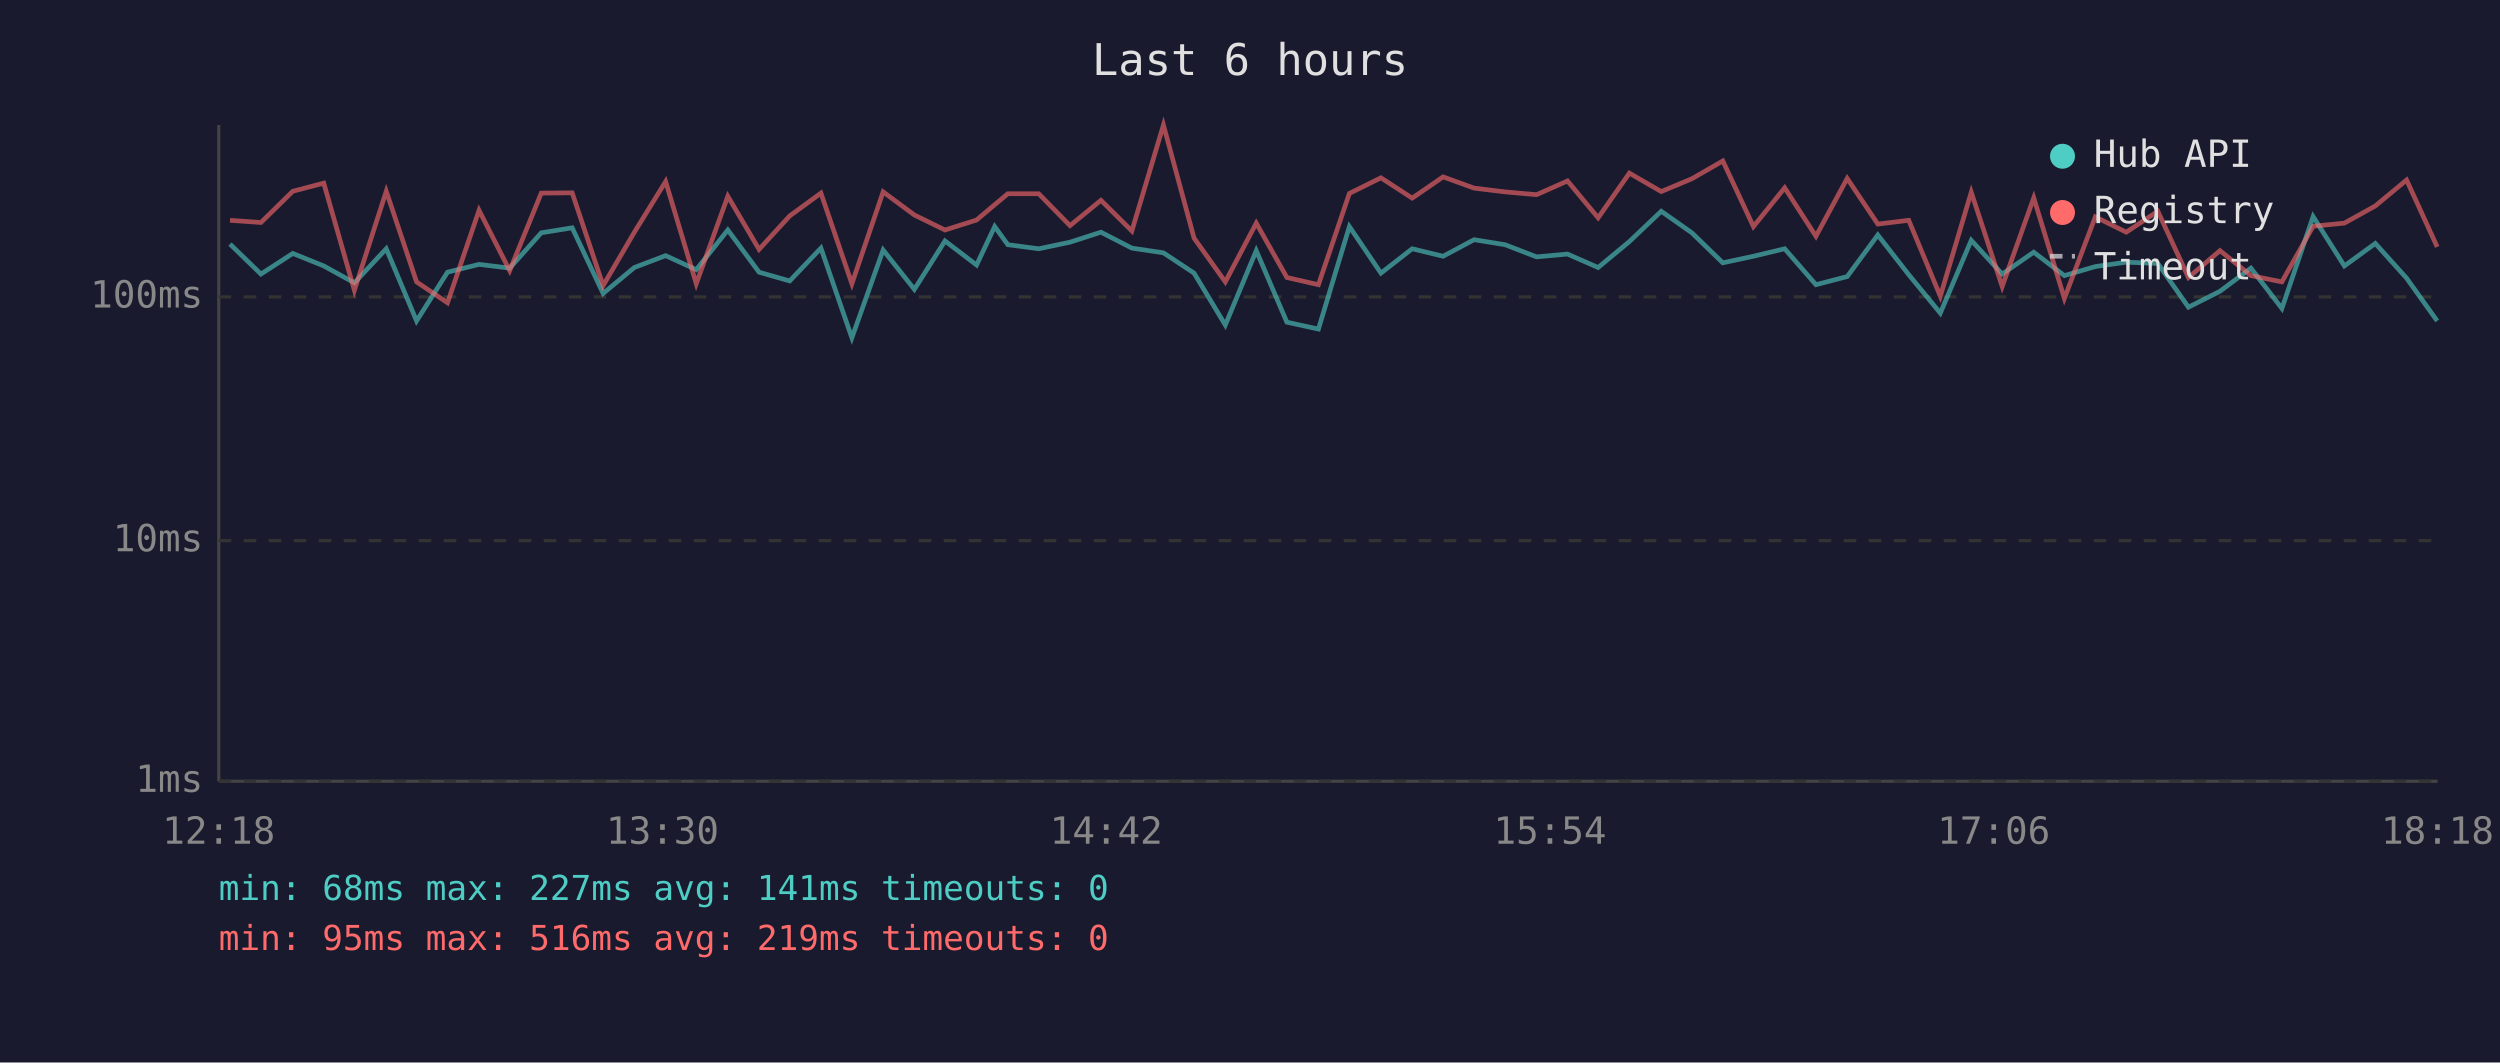
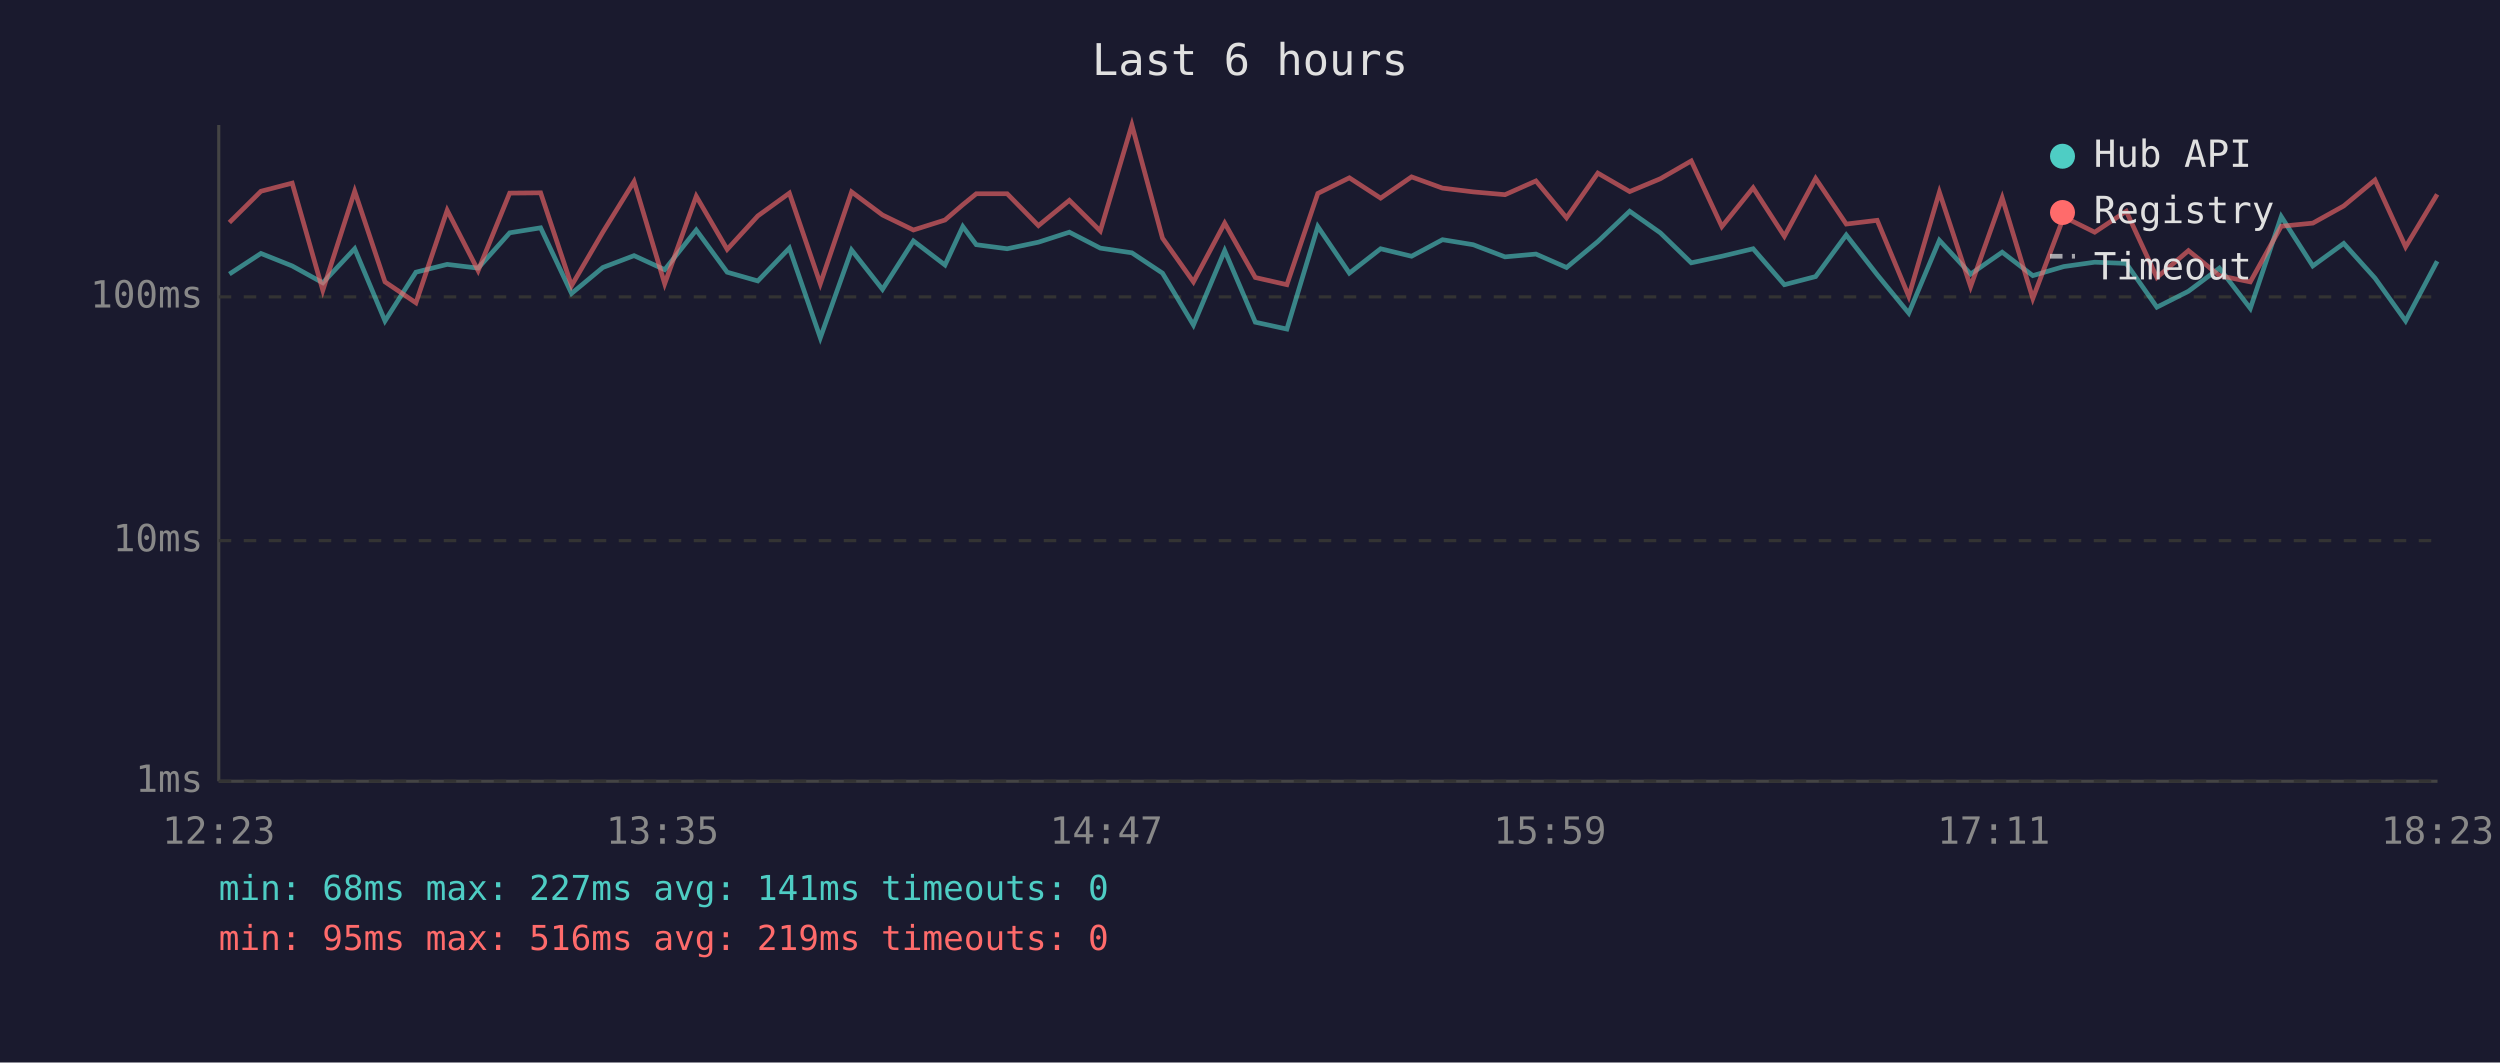
<svg xmlns="http://www.w3.org/2000/svg" viewBox="0 0 800 340" font-family="monospace" font-size="12">
  <rect width="800" height="340" fill="#1a1a2e" />
  <text x="400" y="24" fill="#e0e0e0" font-size="14" text-anchor="middle">Last 6 hours</text>
  <line x1="70" y1="40" x2="70" y2="250" stroke="#444" stroke-width="1" />
  <line x1="70" y1="250" x2="780" y2="250" stroke="#444" stroke-width="1" />
  <line x1="70" y1="250" x2="780" y2="250" stroke="#333" stroke-width="1" stroke-dasharray="4" />
  <text x="65" y="250" fill="#888" text-anchor="end" dominant-baseline="middle">1ms</text>
  <line x1="70" y1="173" x2="780" y2="173" stroke="#333" stroke-width="1" stroke-dasharray="4" />
  <text x="65" y="173" fill="#888" text-anchor="end" dominant-baseline="middle">10ms</text>
  <line x1="70" y1="95" x2="780" y2="95" stroke="#333" stroke-width="1" stroke-dasharray="4" />
  <text x="65" y="95" fill="#888" text-anchor="end" dominant-baseline="middle">100ms</text>
-   <text x="70" y="270" fill="#888" text-anchor="middle">12:18</text>
-   <text x="212" y="270" fill="#888" text-anchor="middle">13:30</text>
-   <text x="354" y="270" fill="#888" text-anchor="middle">14:42</text>
-   <text x="496" y="270" fill="#888" text-anchor="middle">15:54</text>
-   <text x="638" y="270" fill="#888" text-anchor="middle">17:06</text>
-   <text x="780" y="270" fill="#888" text-anchor="middle">18:18</text>
-   <polyline points="73.6,78.1 83.5,87.7 93.7,81.1 103.6,85.1 113.4,90.5 123.6,79.6 133.3,102.7 143.2,87.1 153.3,84.6 163.1,85.8 173.2,74.5 183.1,72.9 193.0,93.9 203.0,85.6 213.0,81.8 222.8,86.3 232.9,73.6 242.9,87.1 252.7,89.9 262.7,79.4 272.6,108.1 282.6,80.0 292.6,92.6 302.4,77.1 312.5,84.8 318.3,72.5 322.5,78.3 332.4,79.6 342.4,77.5 352.3,74.3 362.2,79.4 372.3,80.9 382.1,87.4 392.1,104.0 402.0,80.2 411.8,103.1 421.9,105.3 431.8,72.5 441.9,87.4 451.9,79.6 461.8,82.0 471.7,76.7 481.6,78.3 491.7,82.2 501.6,81.3 511.4,85.6 521.4,77.3 531.6,67.6 541.4,74.5 551.3,84.1 561.1,82.0 571.1,79.6 581.1,91.1 591.1,88.5 600.9,75.2 610.8,87.9 620.9,100.2 630.8,76.9 640.7,87.7 650.8,80.7 660.6,88.2 670.5,85.3 680.4,83.9 690.5,84.3 700.3,98.3 710.4,93.2 720.3,85.8 730.2,98.7 740.2,69.3 750.2,85.1 760.1,77.9 770.1,89.0 779.9,102.7" fill="none" stroke="#4ecdc4" stroke-width="1.5" opacity="0.6" />
-   <polyline points="73.6,70.5 83.5,71.2 93.7,61.2 103.6,58.6 113.4,92.9 123.6,61.2 133.3,90.2 143.2,96.9 153.3,67.3 163.1,86.6 173.2,61.8 183.1,61.7 193.0,91.4 203.0,74.3 213.0,58.1 222.8,90.8 232.9,62.8 242.9,79.8 252.7,69.1 262.7,61.8 272.6,90.8 282.6,61.4 292.6,68.8 302.4,73.6 312.5,70.4 318.3,65.5 322.5,62.0 332.4,62.0 342.4,72.2 352.3,64.1 362.2,73.9 372.3,40.0 382.1,76.2 392.1,90.2 402.0,71.4 411.8,88.8 421.9,91.1 431.8,61.9 441.9,56.9 451.9,63.4 461.8,56.6 471.7,60.2 481.6,61.4 491.7,62.3 501.6,57.9 511.4,69.7 521.4,55.4 531.6,61.3 541.4,57.2 551.3,51.5 561.1,72.5 571.1,60.1 581.1,75.6 591.1,57.1 600.9,71.7 610.8,70.5 620.9,94.8 630.8,61.5 640.7,91.7 650.8,63.3 660.6,95.5 670.5,69.4 680.4,74.3 690.5,67.6 700.3,88.8 710.4,80.2 720.3,88.2 730.2,90.2 740.2,72.4 750.2,71.4 760.1,65.9 770.1,57.6 779.9,79.0" fill="none" stroke="#ff6b6b" stroke-width="1.5" opacity="0.6" />
+   <text x="70" y="270" fill="#888" text-anchor="middle">12:23</text>
+   <text x="212" y="270" fill="#888" text-anchor="middle">13:35</text>
+   <text x="354" y="270" fill="#888" text-anchor="middle">14:47</text>
+   <text x="496" y="270" fill="#888" text-anchor="middle">15:59</text>
+   <text x="638" y="270" fill="#888" text-anchor="middle">17:11</text>
+   <text x="780" y="270" fill="#888" text-anchor="middle">18:23</text>
+   <polyline points="73.4,87.7 83.5,81.1 93.5,85.1 103.3,90.5 113.5,79.6 123.2,102.7 133.1,87.1 143.1,84.6 153.0,85.8 163.1,74.5 173.0,72.9 182.9,93.9 192.9,85.6 202.9,81.8 212.7,86.3 222.8,73.6 232.7,87.1 242.5,89.9 252.6,79.4 262.5,108.1 272.5,80.0 282.4,92.6 292.3,77.1 302.4,84.8 308.1,72.5 312.4,78.3 322.3,79.6 332.3,77.5 342.2,74.3 352.1,79.4 362.2,80.9 372.0,87.4 381.9,104.0 391.9,80.2 401.7,103.1 411.8,105.3 421.7,72.5 431.8,87.4 441.8,79.6 451.7,82.0 461.6,76.7 471.4,78.3 481.6,82.2 491.5,81.3 501.3,85.6 511.3,77.3 521.5,67.6 531.3,74.5 541.2,84.1 551.0,82.0 561.0,79.6 571.0,91.1 581.0,88.5 590.8,75.2 600.7,87.9 610.8,100.2 620.6,76.9 630.6,87.7 640.7,80.7 650.5,88.2 660.4,85.3 670.3,83.9 680.4,84.3 690.2,98.3 700.3,93.2 710.2,85.8 720.1,98.7 730.0,69.3 740.1,85.1 750.0,77.9 760.0,89.0 769.8,102.7 779.9,83.6" fill="none" stroke="#4ecdc4" stroke-width="1.5" opacity="0.6" />
+   <polyline points="73.4,71.2 83.5,61.2 93.5,58.6 103.3,92.9 113.5,61.2 123.2,90.2 133.1,96.9 143.1,67.3 153.0,86.6 163.1,61.8 173.0,61.7 182.9,91.4 192.9,74.3 202.9,58.1 212.7,90.8 222.8,62.8 232.7,79.8 242.5,69.1 252.6,61.8 262.5,90.8 272.5,61.4 282.4,68.8 292.3,73.6 302.4,70.4 308.1,65.5 312.4,62.0 322.3,62.0 332.3,72.2 342.2,64.1 352.1,73.9 362.2,40.0 372.0,76.2 381.9,90.2 391.9,71.4 401.7,88.8 411.8,91.1 421.7,61.9 431.8,56.9 441.8,63.4 451.7,56.6 461.6,60.2 471.4,61.4 481.6,62.3 491.5,57.9 501.3,69.7 511.3,55.4 521.5,61.3 531.3,57.2 541.2,51.5 551.0,72.5 561.0,60.1 571.0,75.6 581.0,57.1 590.8,71.7 600.7,70.5 610.8,94.8 620.6,61.5 630.6,91.7 640.7,63.3 650.5,95.5 660.4,69.4 670.3,74.3 680.4,67.6 690.2,88.8 700.3,80.2 710.2,88.2 720.1,90.2 730.0,72.4 740.1,71.4 750.0,65.9 760.0,57.6 769.8,79.0 779.9,62.2" fill="none" stroke="#ff6b6b" stroke-width="1.5" opacity="0.6" />
  <circle cx="660" cy="50" r="4" fill="#4ecdc4" />
  <text x="670" y="50" fill="#e0e0e0" dominant-baseline="middle">Hub API</text>
  <circle cx="660" cy="68" r="4" fill="#ff6b6b" />
  <text x="670" y="68" fill="#e0e0e0" dominant-baseline="middle">Registry</text>
  <line x1="656" y1="82" x2="664" y2="82" stroke="#e0e0e0" stroke-width="1.5" stroke-dasharray="4,3" opacity="0.7" />
  <text x="670" y="86" fill="#e0e0e0" dominant-baseline="middle">Timeout</text>
  <text x="70" y="288" fill="#4ecdc4" font-size="11">min: 68ms  max: 227ms  avg: 141ms  timeouts: 0</text>
  <text x="70" y="304" fill="#ff6b6b" font-size="11">min: 95ms  max: 516ms  avg: 219ms  timeouts: 0</text>
</svg>
